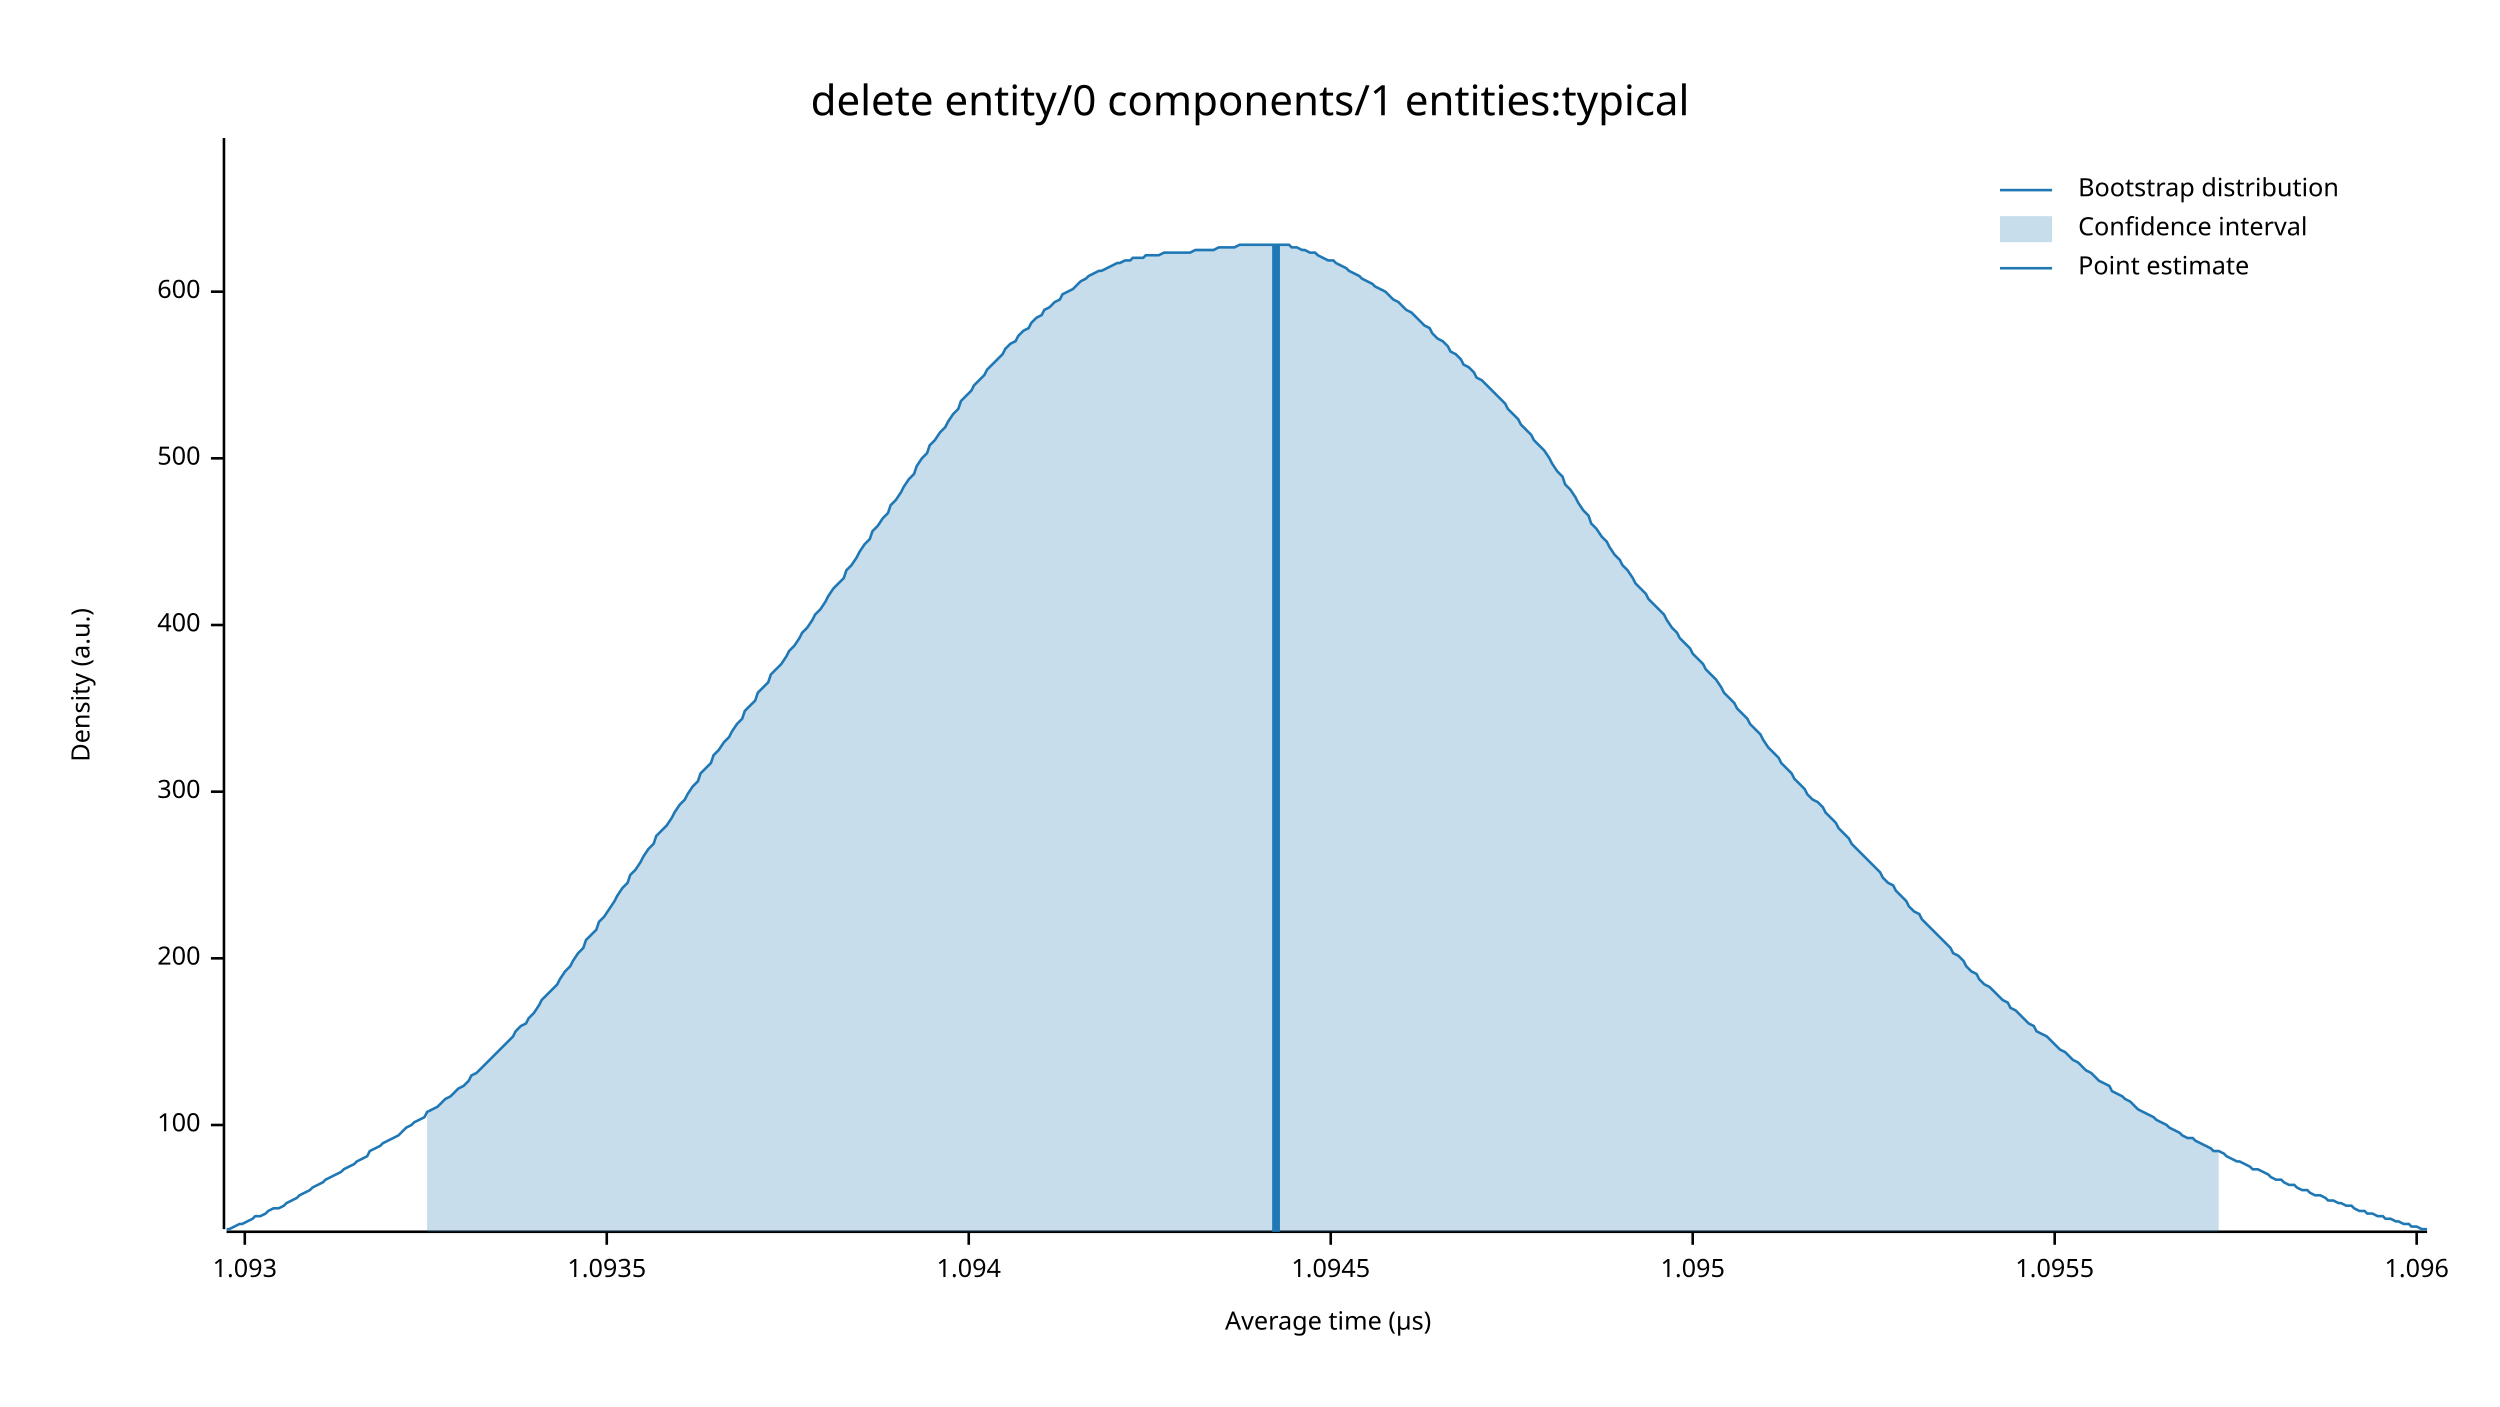
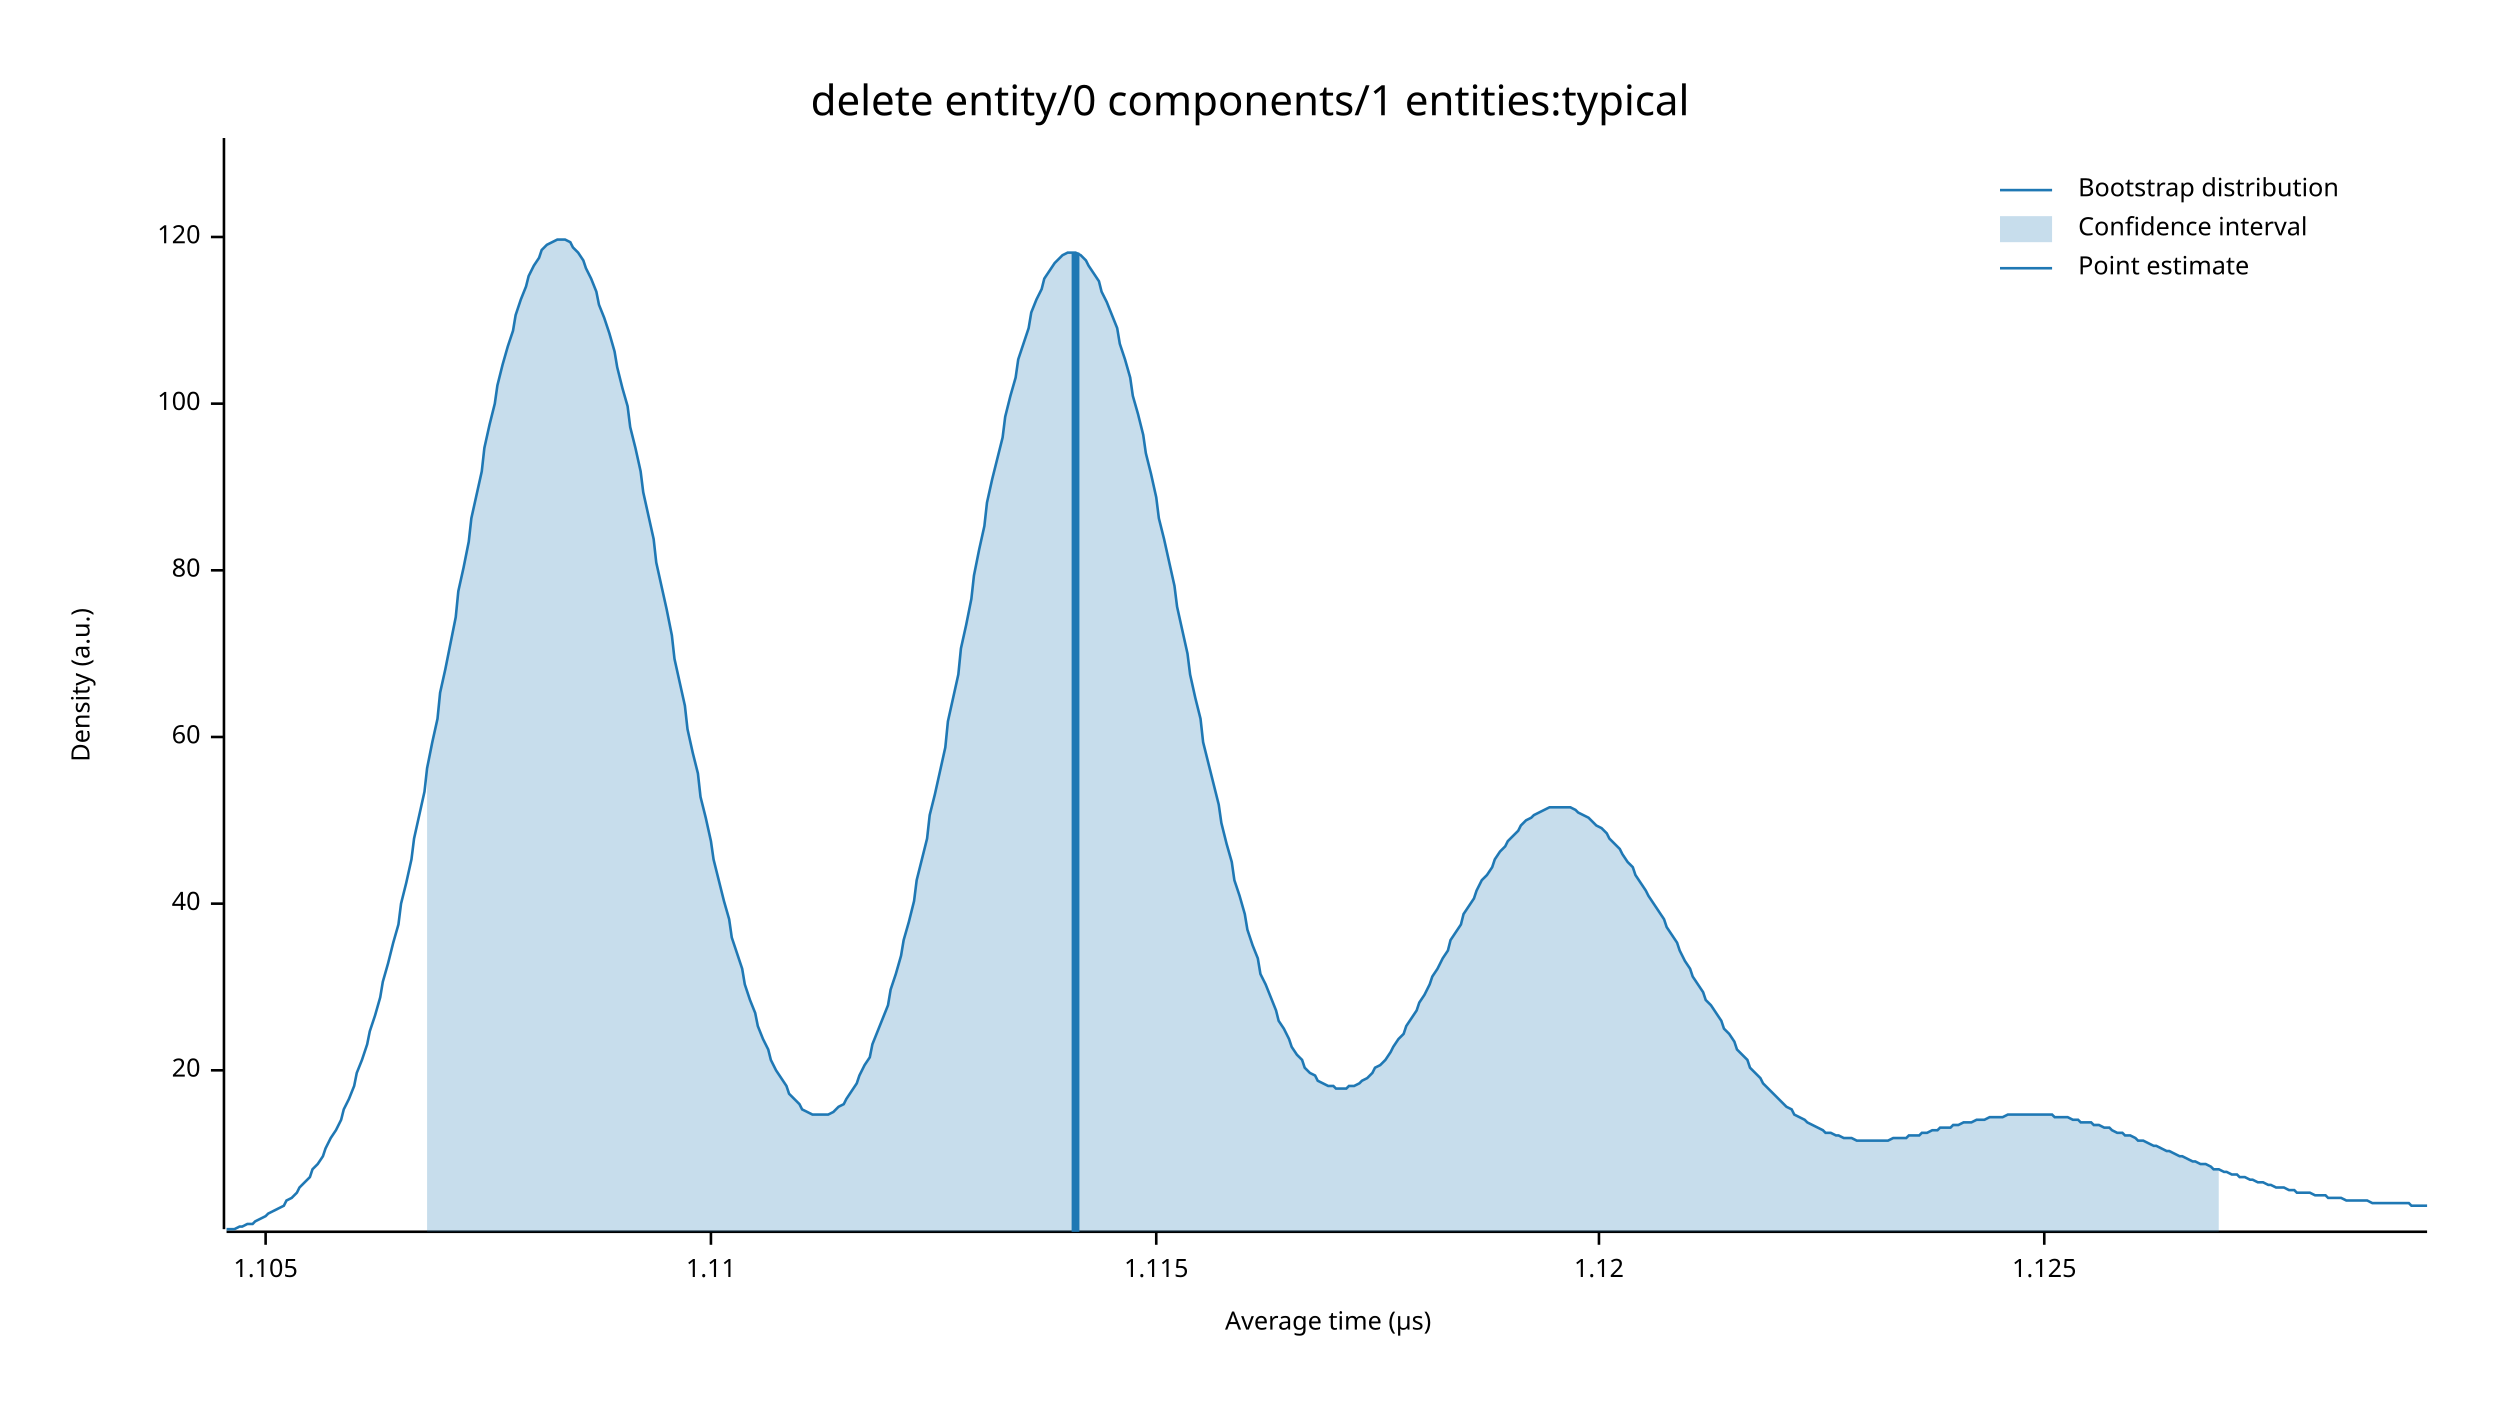
<svg xmlns="http://www.w3.org/2000/svg" width="960" height="540" viewBox="0 0 960 540">
  <text x="480" y="32" dy="0.76em" text-anchor="middle" font-family="sans-serif" font-size="16.129" opacity="1" fill="#000000">
delete entity/0 components/1 entities:typical
</text>
  <text x="27" y="263" dy="0.76em" text-anchor="middle" font-family="sans-serif" font-size="9.677" opacity="1" fill="#000000" transform="rotate(270, 27, 263)">
Density (a.u.)
</text>
  <text x="510" y="513" dy="-0.5ex" text-anchor="middle" font-family="sans-serif" font-size="9.677" opacity="1" fill="#000000">
Average time (µs)
</text>
  <polyline fill="none" opacity="1" stroke="#000000" stroke-width="1" points="86,53 86,472 " />
-   <text x="77" y="432" dy="0.5ex" text-anchor="end" font-family="sans-serif" font-size="9.677" opacity="1" fill="#000000">
+   <text x="77" y="411" dy="0.5ex" text-anchor="end" font-family="sans-serif" font-size="9.677" opacity="1" fill="#000000">
+ 20
+ </text>
+   <polyline fill="none" opacity="1" stroke="#000000" stroke-width="1" points="81,411 86,411 " />
+   <text x="77" y="347" dy="0.5ex" text-anchor="end" font-family="sans-serif" font-size="9.677" opacity="1" fill="#000000">
+ 40
+ </text>
+   <polyline fill="none" opacity="1" stroke="#000000" stroke-width="1" points="81,347 86,347 " />
+   <text x="77" y="283" dy="0.5ex" text-anchor="end" font-family="sans-serif" font-size="9.677" opacity="1" fill="#000000">
+ 60
+ </text>
+   <polyline fill="none" opacity="1" stroke="#000000" stroke-width="1" points="81,283 86,283 " />
+   <text x="77" y="219" dy="0.5ex" text-anchor="end" font-family="sans-serif" font-size="9.677" opacity="1" fill="#000000">
+ 80
+ </text>
+   <polyline fill="none" opacity="1" stroke="#000000" stroke-width="1" points="81,219 86,219 " />
+   <text x="77" y="155" dy="0.5ex" text-anchor="end" font-family="sans-serif" font-size="9.677" opacity="1" fill="#000000">
100
</text>
-   <polyline fill="none" opacity="1" stroke="#000000" stroke-width="1" points="81,432 86,432 " />
-   <text x="77" y="368" dy="0.5ex" text-anchor="end" font-family="sans-serif" font-size="9.677" opacity="1" fill="#000000">
- 200
+   <polyline fill="none" opacity="1" stroke="#000000" stroke-width="1" points="81,155 86,155 " />
+   <text x="77" y="91" dy="0.5ex" text-anchor="end" font-family="sans-serif" font-size="9.677" opacity="1" fill="#000000">
+ 120
</text>
-   <polyline fill="none" opacity="1" stroke="#000000" stroke-width="1" points="81,368 86,368 " />
-   <text x="77" y="304" dy="0.5ex" text-anchor="end" font-family="sans-serif" font-size="9.677" opacity="1" fill="#000000">
- 300
+   <polyline fill="none" opacity="1" stroke="#000000" stroke-width="1" points="81,91 86,91 " />
+   <polyline fill="none" opacity="1" stroke="#000000" stroke-width="1" points="87,473 932,473 " />
+   <text x="102" y="483" dy="0.76em" text-anchor="middle" font-family="sans-serif" font-size="9.677" opacity="1" fill="#000000">
+ 1.105
</text>
-   <polyline fill="none" opacity="1" stroke="#000000" stroke-width="1" points="81,304 86,304 " />
-   <text x="77" y="240" dy="0.5ex" text-anchor="end" font-family="sans-serif" font-size="9.677" opacity="1" fill="#000000">
- 400
+   <polyline fill="none" opacity="1" stroke="#000000" stroke-width="1" points="102,473 102,478 " />
+   <text x="273" y="483" dy="0.76em" text-anchor="middle" font-family="sans-serif" font-size="9.677" opacity="1" fill="#000000">
+ 1.11
</text>
-   <polyline fill="none" opacity="1" stroke="#000000" stroke-width="1" points="81,240 86,240 " />
-   <text x="77" y="176" dy="0.5ex" text-anchor="end" font-family="sans-serif" font-size="9.677" opacity="1" fill="#000000">
- 500
+   <polyline fill="none" opacity="1" stroke="#000000" stroke-width="1" points="273,473 273,478 " />
+   <text x="444" y="483" dy="0.76em" text-anchor="middle" font-family="sans-serif" font-size="9.677" opacity="1" fill="#000000">
+ 1.115
</text>
-   <polyline fill="none" opacity="1" stroke="#000000" stroke-width="1" points="81,176 86,176 " />
-   <text x="77" y="112" dy="0.5ex" text-anchor="end" font-family="sans-serif" font-size="9.677" opacity="1" fill="#000000">
- 600
+   <polyline fill="none" opacity="1" stroke="#000000" stroke-width="1" points="444,473 444,478 " />
+   <text x="614" y="483" dy="0.76em" text-anchor="middle" font-family="sans-serif" font-size="9.677" opacity="1" fill="#000000">
+ 1.12
</text>
-   <polyline fill="none" opacity="1" stroke="#000000" stroke-width="1" points="81,112 86,112 " />
-   <polyline fill="none" opacity="1" stroke="#000000" stroke-width="1" points="87,473 932,473 " />
-   <text x="94" y="483" dy="0.76em" text-anchor="middle" font-family="sans-serif" font-size="9.677" opacity="1" fill="#000000">
- 1.093
+   <polyline fill="none" opacity="1" stroke="#000000" stroke-width="1" points="614,473 614,478 " />
+   <text x="785" y="483" dy="0.76em" text-anchor="middle" font-family="sans-serif" font-size="9.677" opacity="1" fill="#000000">
+ 1.125
</text>
-   <polyline fill="none" opacity="1" stroke="#000000" stroke-width="1" points="94,473 94,478 " />
-   <text x="233" y="483" dy="0.76em" text-anchor="middle" font-family="sans-serif" font-size="9.677" opacity="1" fill="#000000">
- 1.0935
- </text>
-   <polyline fill="none" opacity="1" stroke="#000000" stroke-width="1" points="233,473 233,478 " />
-   <text x="372" y="483" dy="0.76em" text-anchor="middle" font-family="sans-serif" font-size="9.677" opacity="1" fill="#000000">
- 1.094
- </text>
-   <polyline fill="none" opacity="1" stroke="#000000" stroke-width="1" points="372,473 372,478 " />
-   <text x="511" y="483" dy="0.76em" text-anchor="middle" font-family="sans-serif" font-size="9.677" opacity="1" fill="#000000">
- 1.0945
- </text>
-   <polyline fill="none" opacity="1" stroke="#000000" stroke-width="1" points="511,473 511,478 " />
-   <text x="650" y="483" dy="0.76em" text-anchor="middle" font-family="sans-serif" font-size="9.677" opacity="1" fill="#000000">
- 1.095
- </text>
-   <polyline fill="none" opacity="1" stroke="#000000" stroke-width="1" points="650,473 650,478 " />
-   <text x="789" y="483" dy="0.76em" text-anchor="middle" font-family="sans-serif" font-size="9.677" opacity="1" fill="#000000">
- 1.0955
- </text>
-   <polyline fill="none" opacity="1" stroke="#000000" stroke-width="1" points="789,473 789,478 " />
-   <text x="928" y="483" dy="0.76em" text-anchor="middle" font-family="sans-serif" font-size="9.677" opacity="1" fill="#000000">
- 1.096
- </text>
-   <polyline fill="none" opacity="1" stroke="#000000" stroke-width="1" points="928,473 928,478 " />
-   <polyline fill="none" opacity="1" stroke="#1F78B4" stroke-width="1" points="87,472 88,472 90,471 92,470 93,470 95,469 97,468 98,467 100,467 102,466 103,465 105,464 107,464 109,463 110,462 112,461 114,460 115,459 117,458 119,457 120,456 122,455 124,454 125,453 127,452 129,451 131,450 132,449 134,448 136,447 137,446 139,445 141,444 142,442 144,441 146,440 147,439 149,438 151,437 153,436 154,435 156,433 158,432 159,431 161,430 163,429 164,427 166,426 168,425 169,424 171,422 173,421 175,419 176,418 178,417 180,415 181,413 183,412 185,410 186,409 188,407 190,405 191,404 193,402 195,400 197,398 198,396 200,394 202,393 203,391 205,389 207,386 208,384 210,382 212,380 214,378 215,376 217,373 219,371 220,369 222,366 224,364 225,361 227,359 229,357 230,354 232,352 234,349 236,346 237,344 239,341 241,339 242,336 244,334 246,331 247,329 249,326 251,324 252,321 254,319 256,317 258,314 259,312 261,309 263,307 264,305 266,302 268,300 269,297 271,295 273,293 274,290 276,288 278,285 280,283 281,281 283,278 285,276 286,273 288,271 290,269 291,266 293,264 295,262 296,259 298,257 300,255 302,252 303,250 305,248 307,245 308,243 310,241 312,238 313,236 315,234 317,231 318,229 320,226 322,224 324,222 325,219 327,217 329,214 330,212 332,209 334,207 335,204 337,202 339,199 341,197 342,194 344,192 346,189 347,187 349,184 351,182 352,179 354,176 356,174 357,171 359,169 361,166 363,164 364,162 366,159 368,157 369,154 371,152 373,150 374,148 376,146 378,144 379,142 381,140 383,138 385,136 386,134 388,132 390,131 391,129 393,127 395,126 396,124 398,122 400,121 401,119 403,118 405,116 407,115 408,113 410,112 412,111 413,110 415,108 417,107 418,106 420,105 422,104 423,104 425,103 427,102 429,101 430,101 432,100 434,100 435,99 437,99 439,99 440,98 442,98 444,98 445,98 447,97 449,97 451,97 452,97 454,97 456,97 457,97 459,96 461,96 462,96 464,96 466,96 468,95 469,95 471,95 473,95 474,95 476,94 478,94 479,94 481,94 483,94 484,94 486,94 488,94 490,94 491,94 493,94 495,94 496,95 498,95 500,96 501,96 503,97 505,97 506,98 508,99 510,100 512,100 513,101 515,102 517,103 518,104 520,105 522,106 523,107 525,108 527,109 528,110 530,111 532,112 534,114 535,115 537,116 539,118 540,119 542,120 544,122 545,123 547,125 549,126 550,128 552,130 554,131 556,133 557,135 559,136 561,138 562,140 564,141 566,143 567,145 569,146 571,148 573,150 574,151 576,153 578,155 579,157 581,159 583,161 584,163 586,165 588,167 589,169 591,171 593,173 595,176 596,178 598,181 600,183 601,186 603,188 605,191 606,193 608,196 610,198 611,201 613,203 615,206 617,208 618,210 620,213 622,215 623,217 625,219 627,222 628,224 630,226 632,228 633,230 635,232 637,234 639,236 640,238 642,241 644,243 645,245 647,247 649,249 650,251 652,253 654,255 655,257 657,259 659,261 661,264 662,266 664,268 666,270 667,272 669,274 671,276 672,278 674,280 676,282 677,284 679,287 681,289 683,291 684,293 686,295 688,297 689,299 691,301 693,303 694,305 696,307 698,308 700,310 701,312 703,314 705,316 706,318 708,320 710,322 711,324 713,326 715,328 716,329 718,331 720,333 722,335 723,337 725,339 727,340 728,342 730,344 732,346 733,348 735,350 737,351 738,353 740,355 742,357 744,359 745,360 747,362 749,364 750,366 752,367 754,369 755,371 757,373 759,374 760,376 762,378 764,379 766,381 767,382 769,384 771,385 772,387 774,388 776,390 777,391 779,393 781,394 782,396 784,397 786,398 788,400 789,401 791,403 793,404 794,405 796,407 798,408 799,409 801,411 803,412 804,413 806,415 808,416 810,417 811,419 813,420 815,421 816,422 818,423 820,425 821,426 823,427 825,428 827,429 828,430 830,431 832,432 833,433 835,434 837,435 838,436 840,437 842,437 843,438 845,439 847,440 849,441 850,442 852,442 854,443 855,444 857,445 859,446 860,446 862,447 864,448 865,449 867,449 869,450 871,451 872,452 874,453 876,453 877,454 879,455 881,455 882,456 884,457 886,457 887,458 889,459 891,459 893,460 894,461 896,461 898,462 899,462 901,463 903,463 904,464 906,465 908,465 909,466 911,466 913,467 915,467 916,468 918,468 920,469 921,469 923,470 925,470 926,471 928,471 930,472 932,472 " />
-   <polygon opacity="0.25" fill="#1F78B4" points="164,427 166,426 168,425 169,424 171,422 173,421 175,419 176,418 178,417 180,415 181,413 183,412 185,410 186,409 188,407 190,405 191,404 193,402 195,400 197,398 198,396 200,394 202,393 203,391 205,389 207,386 208,384 210,382 212,380 214,378 215,376 217,373 219,371 220,369 222,366 224,364 225,361 227,359 229,357 230,354 232,352 234,349 236,346 237,344 239,341 241,339 242,336 244,334 246,331 247,329 249,326 251,324 252,321 254,319 256,317 258,314 259,312 261,309 263,307 264,305 266,302 268,300 269,297 271,295 273,293 274,290 276,288 278,285 280,283 281,281 283,278 285,276 286,273 288,271 290,269 291,266 293,264 295,262 296,259 298,257 300,255 302,252 303,250 305,248 307,245 308,243 310,241 312,238 313,236 315,234 317,231 318,229 320,226 322,224 324,222 325,219 327,217 329,214 330,212 332,209 334,207 335,204 337,202 339,199 341,197 342,194 344,192 346,189 347,187 349,184 351,182 352,179 354,176 356,174 357,171 359,169 361,166 363,164 364,162 366,159 368,157 369,154 371,152 373,150 374,148 376,146 378,144 379,142 381,140 383,138 385,136 386,134 388,132 390,131 391,129 393,127 395,126 396,124 398,122 400,121 401,119 403,118 405,116 407,115 408,113 410,112 412,111 413,110 415,108 417,107 418,106 420,105 422,104 423,104 425,103 427,102 429,101 430,101 432,100 434,100 435,99 437,99 439,99 440,98 442,98 444,98 445,98 447,97 449,97 451,97 452,97 454,97 456,97 457,97 459,96 461,96 462,96 464,96 466,96 468,95 469,95 471,95 473,95 474,95 476,94 478,94 479,94 481,94 483,94 484,94 486,94 488,94 490,94 491,94 493,94 495,94 496,95 498,95 500,96 501,96 503,97 505,97 506,98 508,99 510,100 512,100 513,101 515,102 517,103 518,104 520,105 522,106 523,107 525,108 527,109 528,110 530,111 532,112 534,114 535,115 537,116 539,118 540,119 542,120 544,122 545,123 547,125 549,126 550,128 552,130 554,131 556,133 557,135 559,136 561,138 562,140 564,141 566,143 567,145 569,146 571,148 573,150 574,151 576,153 578,155 579,157 581,159 583,161 584,163 586,165 588,167 589,169 591,171 593,173 595,176 596,178 598,181 600,183 601,186 603,188 605,191 606,193 608,196 610,198 611,201 613,203 615,206 617,208 618,210 620,213 622,215 623,217 625,219 627,222 628,224 630,226 632,228 633,230 635,232 637,234 639,236 640,238 642,241 644,243 645,245 647,247 649,249 650,251 652,253 654,255 655,257 657,259 659,261 661,264 662,266 664,268 666,270 667,272 669,274 671,276 672,278 674,280 676,282 677,284 679,287 681,289 683,291 684,293 686,295 688,297 689,299 691,301 693,303 694,305 696,307 698,308 700,310 701,312 703,314 705,316 706,318 708,320 710,322 711,324 713,326 715,328 716,329 718,331 720,333 722,335 723,337 725,339 727,340 728,342 730,344 732,346 733,348 735,350 737,351 738,353 740,355 742,357 744,359 745,360 747,362 749,364 750,366 752,367 754,369 755,371 757,373 759,374 760,376 762,378 764,379 766,381 767,382 769,384 771,385 772,387 774,388 776,390 777,391 779,393 781,394 782,396 784,397 786,398 788,400 789,401 791,403 793,404 794,405 796,407 798,408 799,409 801,411 803,412 804,413 806,415 808,416 810,417 811,419 813,420 815,421 816,422 818,423 820,425 821,426 823,427 825,428 827,429 828,430 830,431 832,432 833,433 835,434 837,435 838,436 840,437 842,437 843,438 845,439 847,440 849,441 850,442 852,442 852,473 164,473 " />
-   <polyline fill="none" opacity="1" stroke="#1F78B4" stroke-width="3" points="490,473 490,94 " />
+   <polyline fill="none" opacity="1" stroke="#000000" stroke-width="1" points="785,473 785,478 " />
+   <polyline fill="none" opacity="1" stroke="#1F78B4" stroke-width="1" points="87,472 88,472 90,472 92,471 93,471 95,470 97,470 98,469 100,468 102,467 103,466 105,465 107,464 109,463 110,461 112,460 114,458 115,456 117,454 119,452 120,449 122,447 124,444 125,441 127,437 129,434 131,430 132,426 134,422 136,417 137,412 139,407 141,401 142,396 144,390 146,383 147,377 149,370 151,362 153,355 154,347 156,339 158,330 159,322 161,313 163,304 164,295 166,285 168,276 169,266 171,257 173,247 175,237 176,227 178,218 180,208 181,199 183,190 185,181 186,172 188,163 190,155 191,148 193,140 195,133 197,127 198,121 200,115 202,110 203,106 205,102 207,99 208,96 210,94 212,93 214,92 215,92 217,92 219,93 220,95 222,97 224,100 225,103 227,107 229,112 230,117 232,122 234,128 236,135 237,141 239,149 241,156 242,164 244,172 246,181 247,189 249,198 251,207 252,216 254,225 256,234 258,244 259,253 261,262 263,271 264,280 266,289 268,297 269,306 271,314 273,323 274,330 276,338 278,346 280,353 281,360 283,366 285,372 286,378 288,384 290,389 291,394 293,399 295,403 296,407 298,411 300,414 302,417 303,420 305,422 307,424 308,426 310,427 312,428 313,428 315,428 317,428 318,428 320,427 322,425 324,424 325,422 327,419 329,416 330,413 332,409 334,406 335,401 337,396 339,391 341,386 342,380 344,374 346,367 347,361 349,354 351,346 352,338 354,330 356,322 357,313 359,305 361,296 363,287 364,277 366,268 368,259 369,249 371,240 373,230 374,221 376,211 378,202 379,193 381,184 383,176 385,168 386,160 388,152 390,145 391,138 393,132 395,126 396,120 398,115 400,111 401,107 403,104 405,101 407,99 408,98 410,97 412,97 413,97 415,98 417,100 418,102 420,105 422,108 423,112 425,116 427,121 429,126 430,132 432,138 434,145 435,152 437,159 439,167 440,174 442,182 444,191 445,199 447,207 449,216 451,225 452,233 454,242 456,251 457,259 459,268 461,276 462,285 464,293 466,301 468,309 469,316 471,324 473,331 474,338 476,344 478,351 479,357 481,363 483,368 484,374 486,378 488,383 490,388 491,392 493,395 495,399 496,402 498,405 500,407 501,410 503,412 505,413 506,415 508,416 510,417 512,417 513,418 515,418 517,418 518,417 520,417 522,416 523,415 525,414 527,412 528,410 530,409 532,407 534,404 535,402 537,399 539,397 540,394 542,391 544,388 545,385 547,382 549,378 550,375 552,372 554,368 556,365 557,361 559,358 561,355 562,351 564,348 566,345 567,342 569,338 571,336 573,333 574,330 576,327 578,325 579,323 581,321 583,319 584,317 586,315 588,314 589,313 591,312 593,311 595,310 596,310 598,310 600,310 601,310 603,310 605,311 606,312 608,313 610,314 611,315 613,317 615,318 617,320 618,322 620,324 622,326 623,328 625,331 627,333 628,336 630,339 632,342 633,344 635,347 637,350 639,353 640,356 642,359 644,362 645,365 647,369 649,372 650,375 652,378 654,381 655,384 657,386 659,389 661,392 662,395 664,397 666,400 667,403 669,405 671,407 672,410 674,412 676,414 677,416 679,418 681,420 683,422 684,423 686,425 688,426 689,428 691,429 693,430 694,431 696,432 698,433 700,434 701,435 703,435 705,436 706,436 708,437 710,437 711,437 713,438 715,438 716,438 718,438 720,438 722,438 723,438 725,438 727,437 728,437 730,437 732,437 733,436 735,436 737,436 738,435 740,435 742,434 744,434 745,433 747,433 749,433 750,432 752,432 754,431 755,431 757,431 759,430 760,430 762,430 764,429 766,429 767,429 769,429 771,428 772,428 774,428 776,428 777,428 779,428 781,428 782,428 784,428 786,428 788,428 789,429 791,429 793,429 794,429 796,430 798,430 799,431 801,431 803,431 804,432 806,432 808,433 810,433 811,434 813,435 815,435 816,436 818,436 820,437 821,438 823,438 825,439 827,440 828,440 830,441 832,442 833,442 835,443 837,444 838,444 840,445 842,446 843,446 845,447 847,447 849,448 850,449 852,449 854,450 855,450 857,451 859,451 860,452 862,452 864,453 865,453 867,454 869,454 871,455 872,455 874,456 876,456 877,456 879,457 881,457 882,458 884,458 886,458 887,458 889,459 891,459 893,459 894,460 896,460 898,460 899,460 901,461 903,461 904,461 906,461 908,461 909,461 911,462 913,462 915,462 916,462 918,462 920,462 921,462 923,462 925,462 926,463 928,463 930,463 932,463 " />
+   <polygon opacity="0.25" fill="#1F78B4" points="164,295 166,285 168,276 169,266 171,257 173,247 175,237 176,227 178,218 180,208 181,199 183,190 185,181 186,172 188,163 190,155 191,148 193,140 195,133 197,127 198,121 200,115 202,110 203,106 205,102 207,99 208,96 210,94 212,93 214,92 215,92 217,92 219,93 220,95 222,97 224,100 225,103 227,107 229,112 230,117 232,122 234,128 236,135 237,141 239,149 241,156 242,164 244,172 246,181 247,189 249,198 251,207 252,216 254,225 256,234 258,244 259,253 261,262 263,271 264,280 266,289 268,297 269,306 271,314 273,323 274,330 276,338 278,346 280,353 281,360 283,366 285,372 286,378 288,384 290,389 291,394 293,399 295,403 296,407 298,411 300,414 302,417 303,420 305,422 307,424 308,426 310,427 312,428 313,428 315,428 317,428 318,428 320,427 322,425 324,424 325,422 327,419 329,416 330,413 332,409 334,406 335,401 337,396 339,391 341,386 342,380 344,374 346,367 347,361 349,354 351,346 352,338 354,330 356,322 357,313 359,305 361,296 363,287 364,277 366,268 368,259 369,249 371,240 373,230 374,221 376,211 378,202 379,193 381,184 383,176 385,168 386,160 388,152 390,145 391,138 393,132 395,126 396,120 398,115 400,111 401,107 403,104 405,101 407,99 408,98 410,97 412,97 413,97 415,98 417,100 418,102 420,105 422,108 423,112 425,116 427,121 429,126 430,132 432,138 434,145 435,152 437,159 439,167 440,174 442,182 444,191 445,199 447,207 449,216 451,225 452,233 454,242 456,251 457,259 459,268 461,276 462,285 464,293 466,301 468,309 469,316 471,324 473,331 474,338 476,344 478,351 479,357 481,363 483,368 484,374 486,378 488,383 490,388 491,392 493,395 495,399 496,402 498,405 500,407 501,410 503,412 505,413 506,415 508,416 510,417 512,417 513,418 515,418 517,418 518,417 520,417 522,416 523,415 525,414 527,412 528,410 530,409 532,407 534,404 535,402 537,399 539,397 540,394 542,391 544,388 545,385 547,382 549,378 550,375 552,372 554,368 556,365 557,361 559,358 561,355 562,351 564,348 566,345 567,342 569,338 571,336 573,333 574,330 576,327 578,325 579,323 581,321 583,319 584,317 586,315 588,314 589,313 591,312 593,311 595,310 596,310 598,310 600,310 601,310 603,310 605,311 606,312 608,313 610,314 611,315 613,317 615,318 617,320 618,322 620,324 622,326 623,328 625,331 627,333 628,336 630,339 632,342 633,344 635,347 637,350 639,353 640,356 642,359 644,362 645,365 647,369 649,372 650,375 652,378 654,381 655,384 657,386 659,389 661,392 662,395 664,397 666,400 667,403 669,405 671,407 672,410 674,412 676,414 677,416 679,418 681,420 683,422 684,423 686,425 688,426 689,428 691,429 693,430 694,431 696,432 698,433 700,434 701,435 703,435 705,436 706,436 708,437 710,437 711,437 713,438 715,438 716,438 718,438 720,438 722,438 723,438 725,438 727,437 728,437 730,437 732,437 733,436 735,436 737,436 738,435 740,435 742,434 744,434 745,433 747,433 749,433 750,432 752,432 754,431 755,431 757,431 759,430 760,430 762,430 764,429 766,429 767,429 769,429 771,428 772,428 774,428 776,428 777,428 779,428 781,428 782,428 784,428 786,428 788,428 789,429 791,429 793,429 794,429 796,430 798,430 799,431 801,431 803,431 804,432 806,432 808,433 810,433 811,434 813,435 815,435 816,436 818,436 820,437 821,438 823,438 825,439 827,440 828,440 830,441 832,442 833,442 835,443 837,444 838,444 840,445 842,446 843,446 845,447 847,447 849,448 850,449 852,449 852,473 164,473 " />
+   <polyline fill="none" opacity="1" stroke="#1F78B4" stroke-width="3" points="413,473 413,97 " />
  <text x="798" y="68" dy="0.76em" text-anchor="start" font-family="sans-serif" font-size="9.677" opacity="1" fill="#000000">
Bootstrap distribution
</text>
  <text x="798" y="83" dy="0.76em" text-anchor="start" font-family="sans-serif" font-size="9.677" opacity="1" fill="#000000">
Confidence interval
</text>
  <text x="798" y="98" dy="0.76em" text-anchor="start" font-family="sans-serif" font-size="9.677" opacity="1" fill="#000000">
Point estimate
</text>
  <polyline fill="none" opacity="1" stroke="#1F78B4" stroke-width="1" points="768,73 788,73 " />
  <rect x="768" y="83" width="20" height="10" opacity="0.25" fill="#1F78B4" stroke="none" />
  <polyline fill="none" opacity="1" stroke="#1F78B4" stroke-width="1" points="768,103 788,103 " />
</svg>
